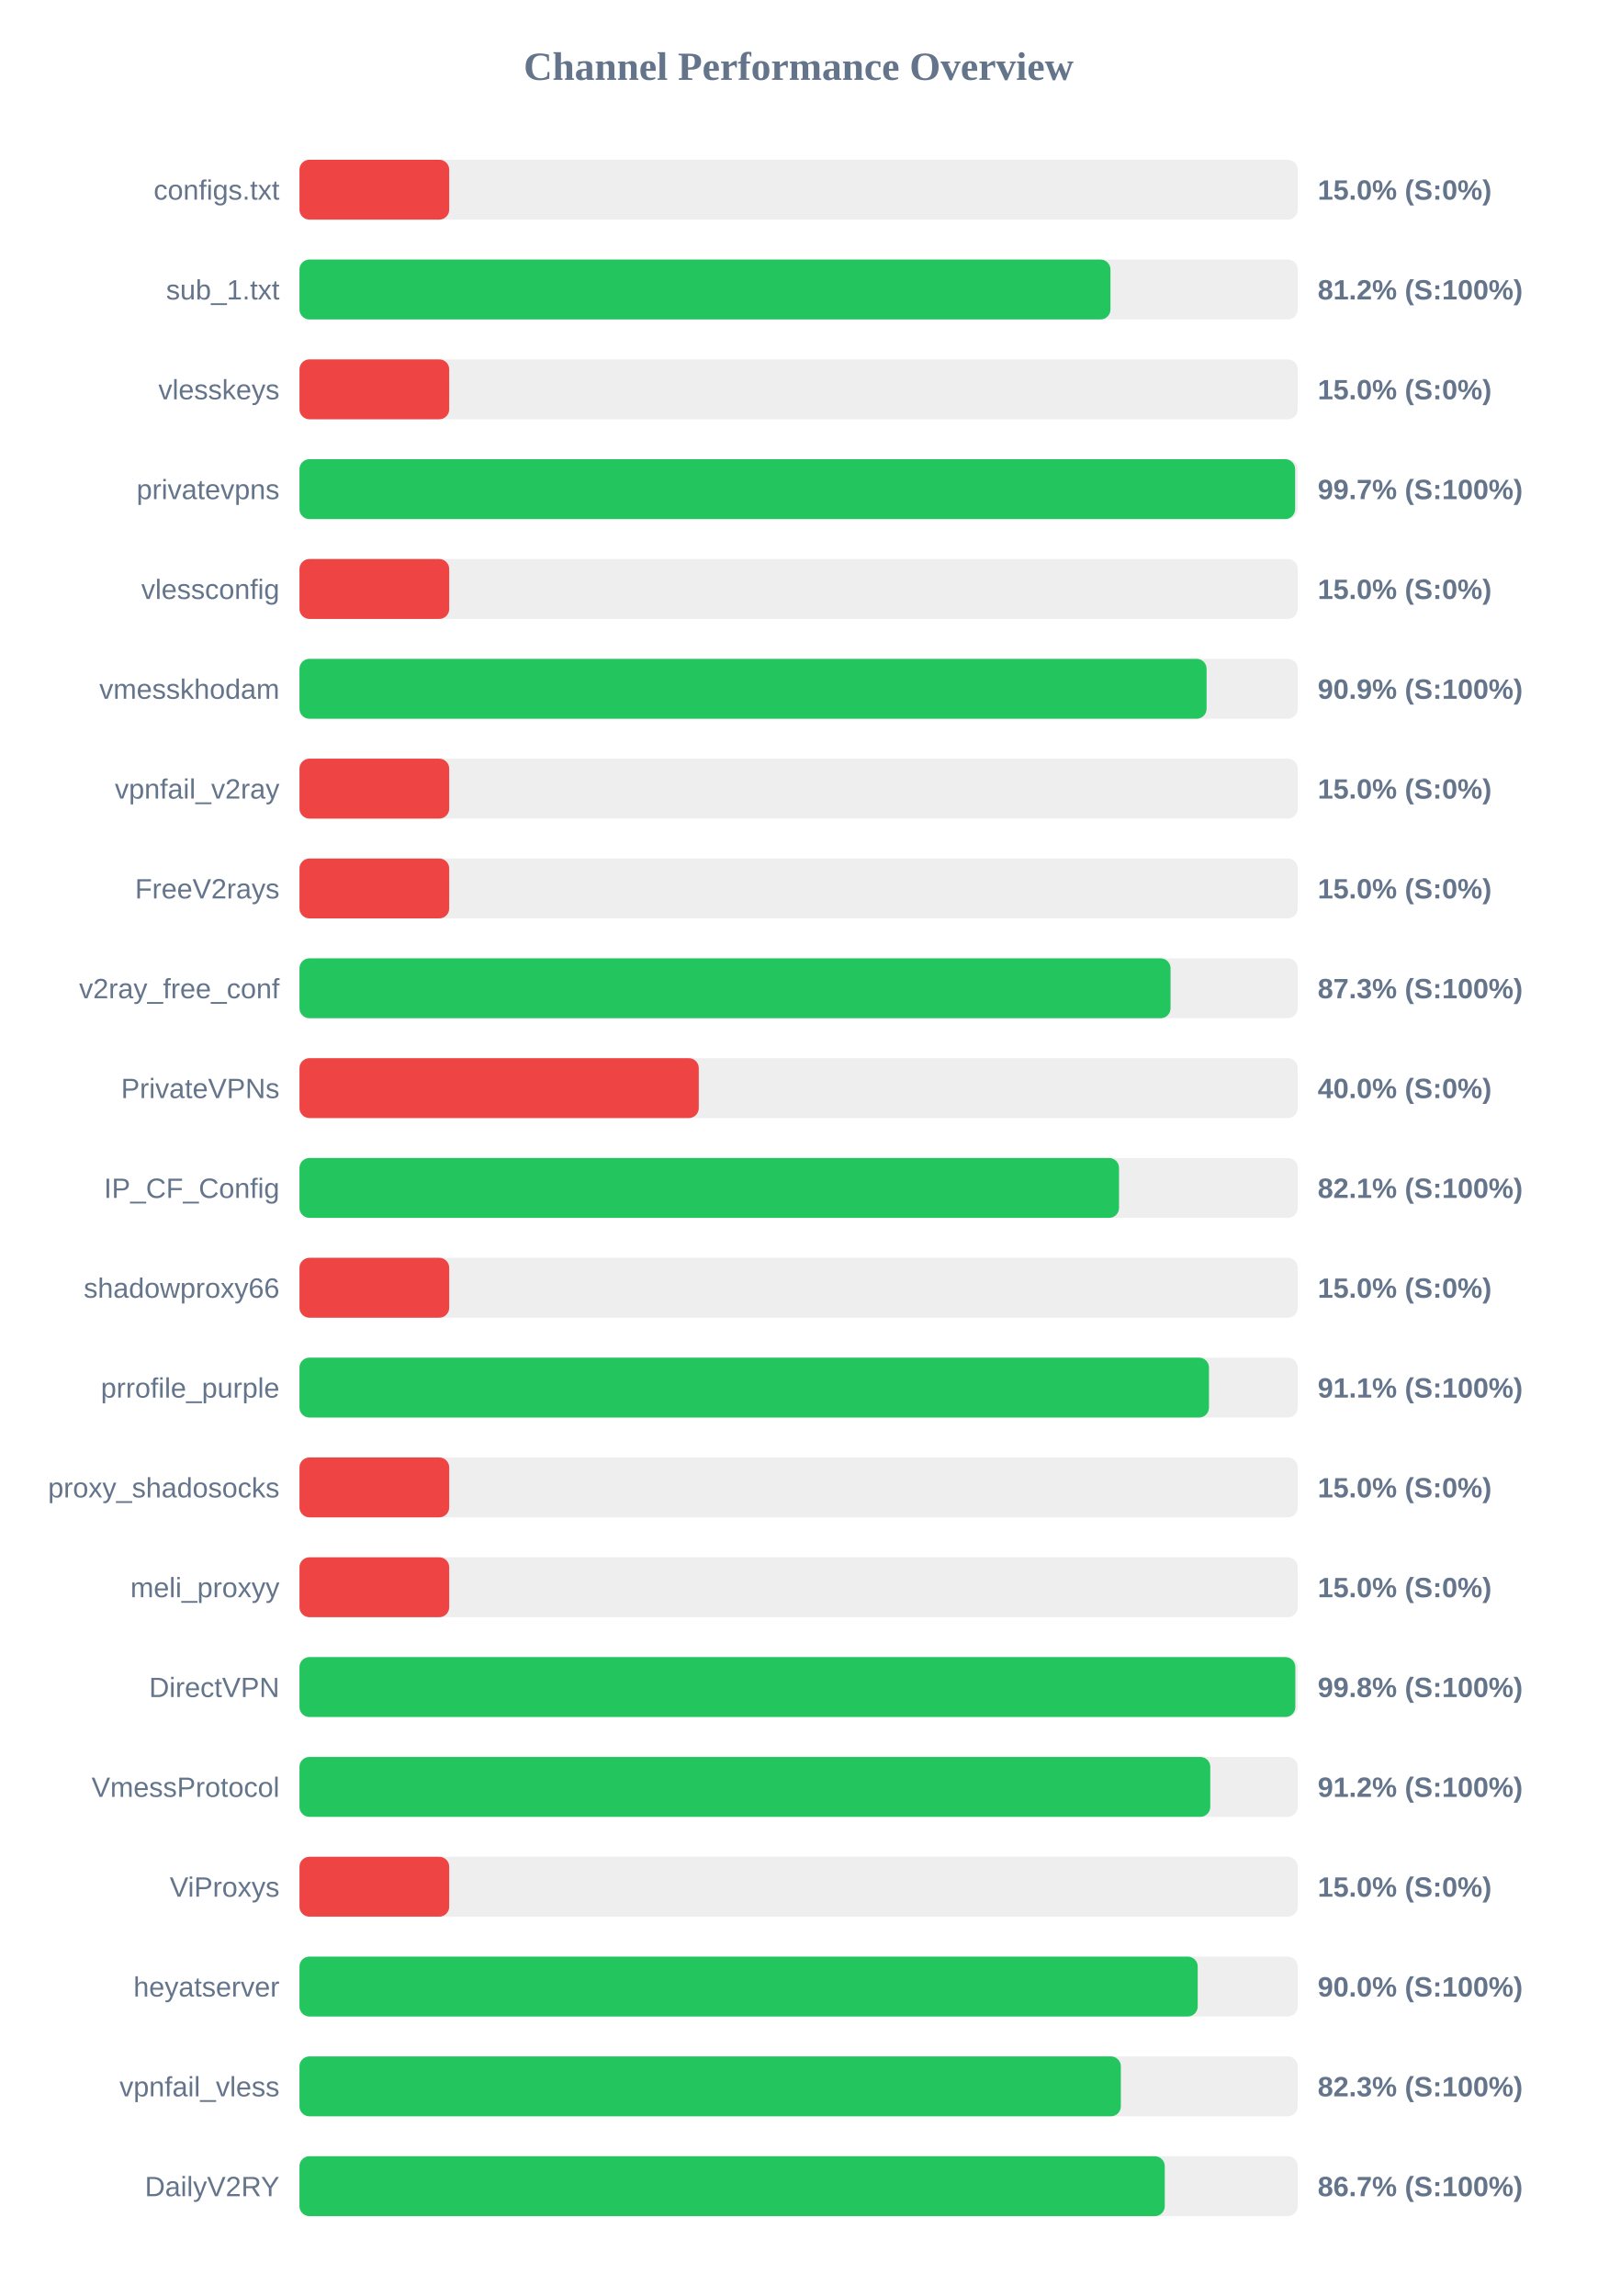
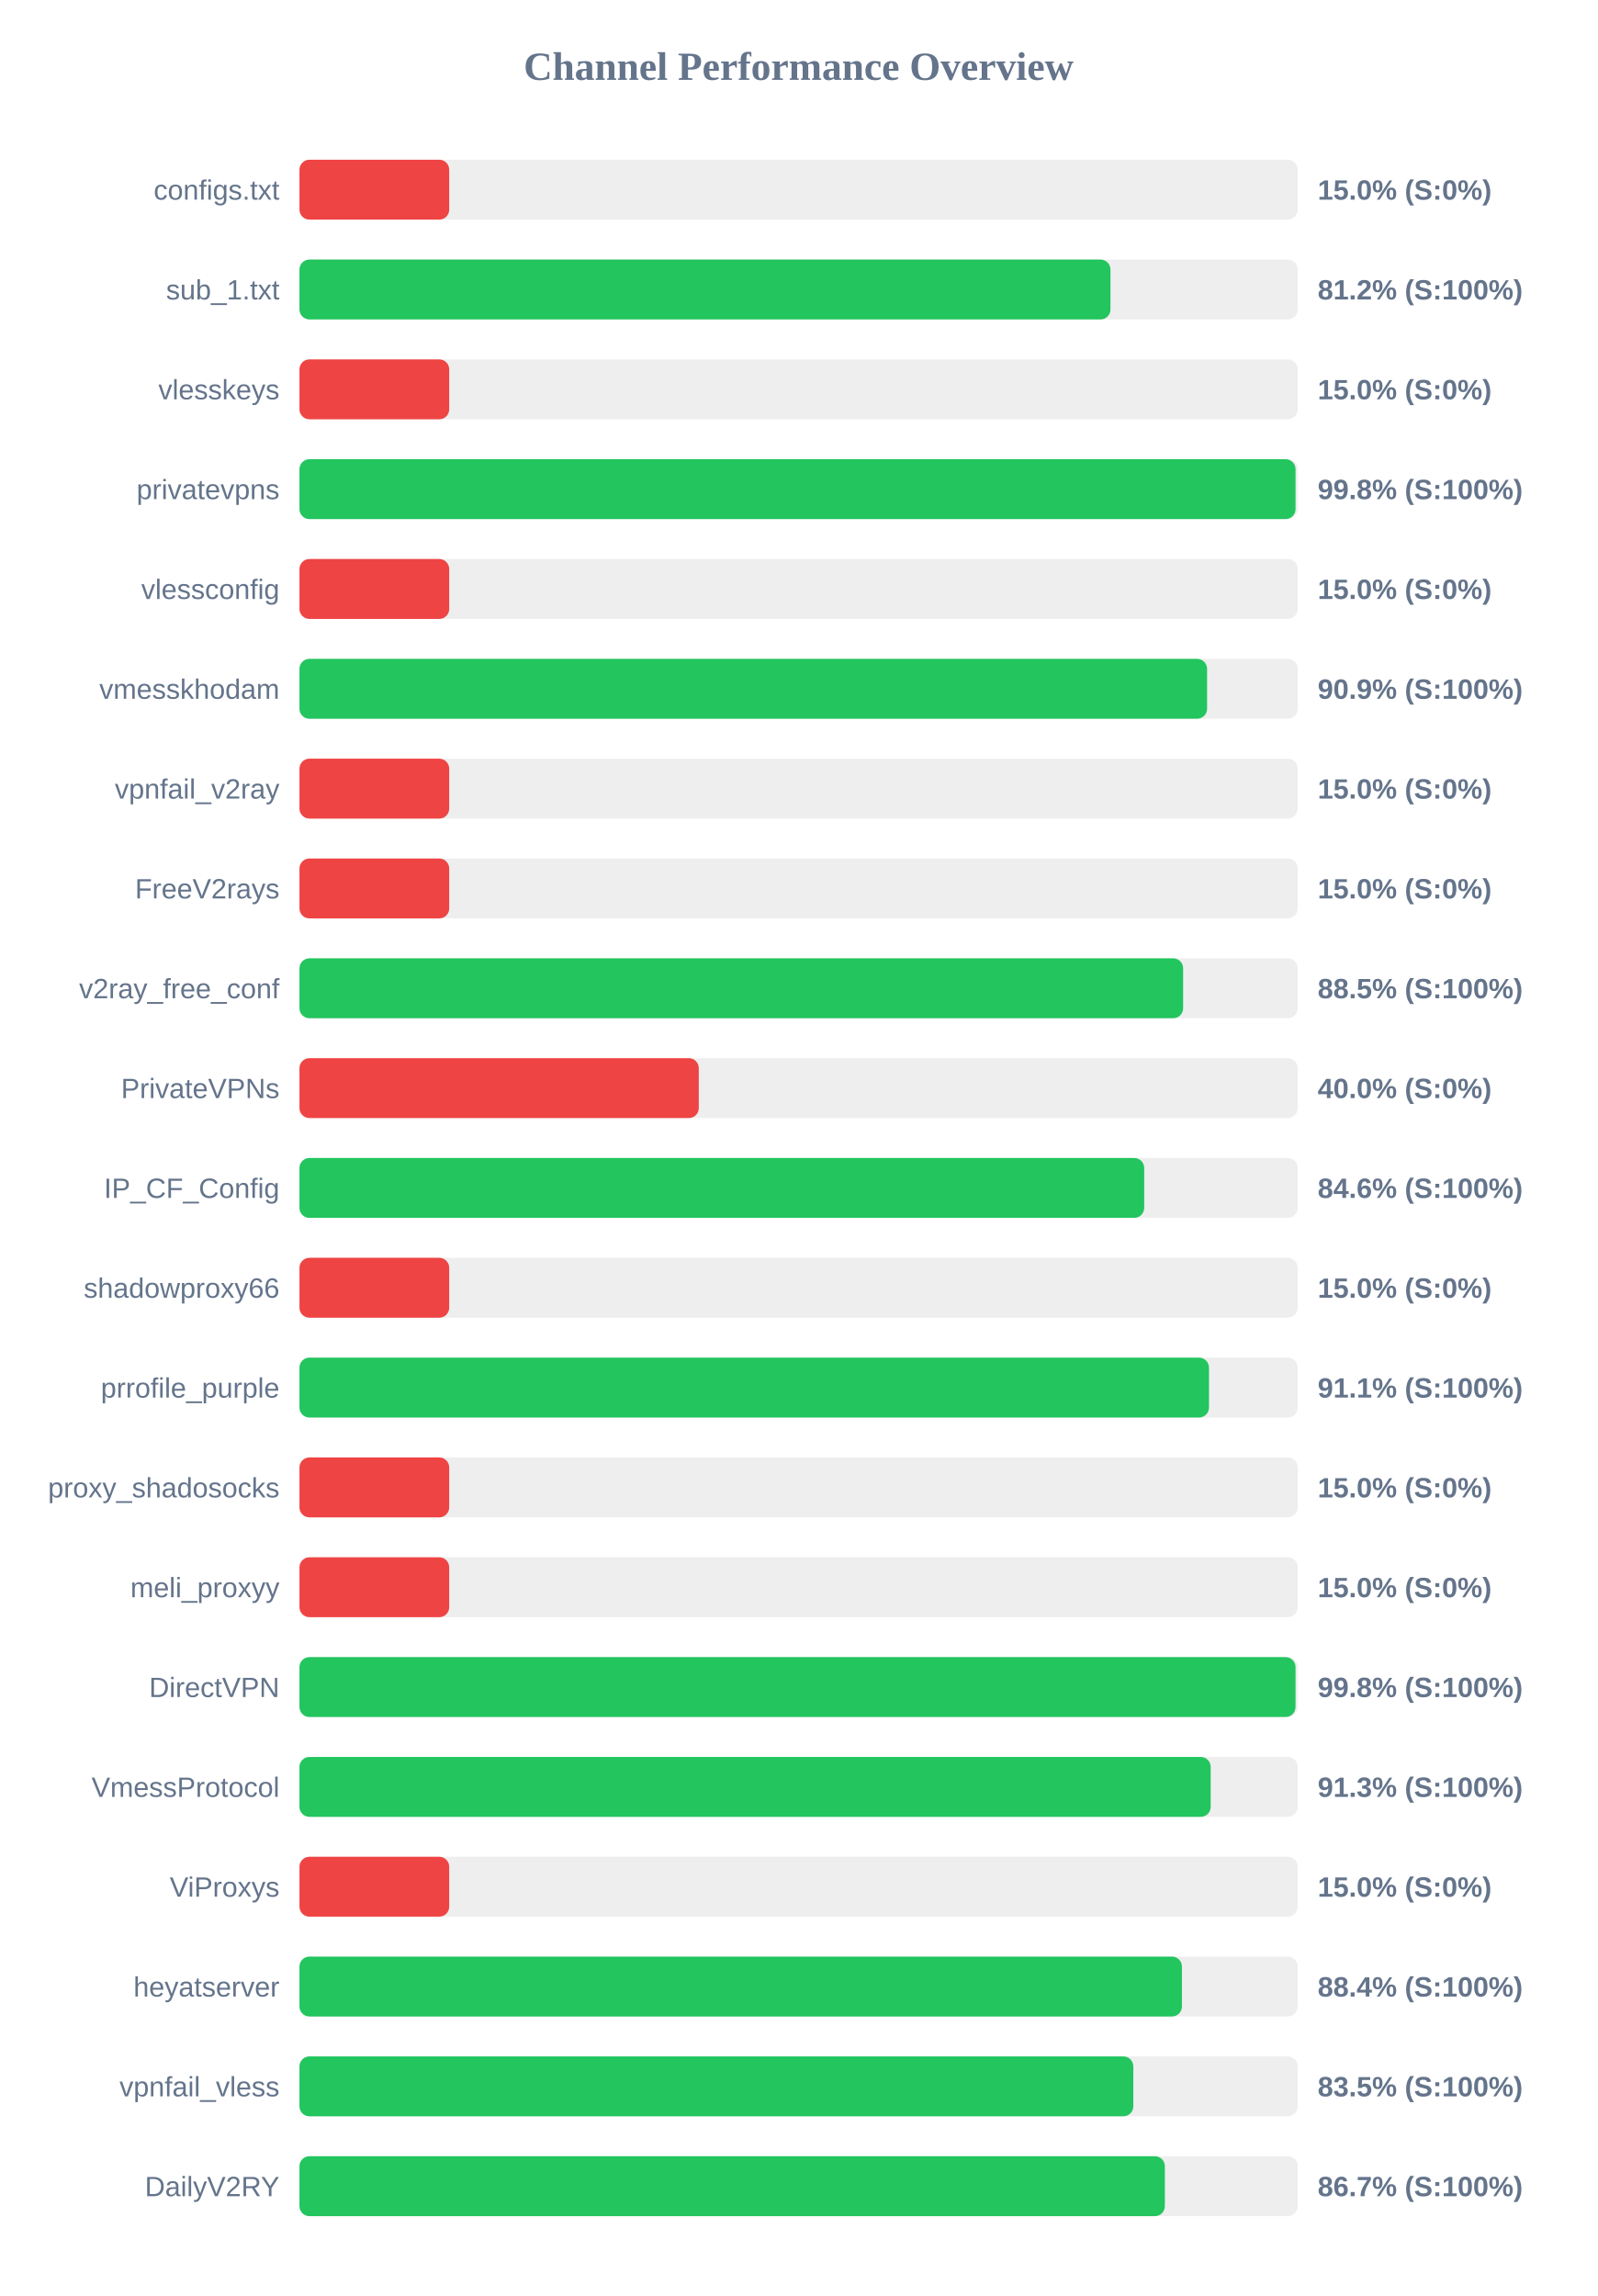
<svg xmlns="http://www.w3.org/2000/svg" width="800" height="1150" version="1.1">
  <style>
        .row { font: 14px Arial; fill: #64748b; }
        .score { font: bold 14px Arial; fill: #64748b; }
    </style>
  <text x="400" y="40" text-anchor="middle" font-size="20px" font-weight="bold" fill="#64748b">Channel Performance Overview</text>
  <rect x="150" y="80" width="500" height="30" fill="#eee" rx="5" />
  <rect x="150" y="80" width="75.0" height="30" fill="#ef4444" rx="5" />
  <text x="140" y="100" text-anchor="end" class="row">configs.txt</text>
  <text x="660" y="100" text-anchor="start" class="score">15.0% (S:0%)</text>
  <rect x="150" y="130" width="500" height="30" fill="#eee" rx="5" />
  <rect x="150" y="130" width="406.2" height="30" fill="#22c55e" rx="5" />
  <text x="140" y="150" text-anchor="end" class="row">sub_1.txt</text>
  <text x="660" y="150" text-anchor="start" class="score">81.2% (S:100%)</text>
  <rect x="150" y="180" width="500" height="30" fill="#eee" rx="5" />
  <rect x="150" y="180" width="75.0" height="30" fill="#ef4444" rx="5" />
  <text x="140" y="200" text-anchor="end" class="row">vlesskeys</text>
  <text x="660" y="200" text-anchor="start" class="score">15.0% (S:0%)</text>
  <rect x="150" y="230" width="500" height="30" fill="#eee" rx="5" />
-   <rect x="150" y="230" width="498.7" height="30" fill="#22c55e" rx="5" />
+   <rect x="150" y="230" width="498.9" height="30" fill="#22c55e" rx="5" />
  <text x="140" y="250" text-anchor="end" class="row">privatevpns</text>
-   <text x="660" y="250" text-anchor="start" class="score">99.7% (S:100%)</text>
+   <text x="660" y="250" text-anchor="start" class="score">99.8% (S:100%)</text>
  <rect x="150" y="280" width="500" height="30" fill="#eee" rx="5" />
  <rect x="150" y="280" width="75.0" height="30" fill="#ef4444" rx="5" />
  <text x="140" y="300" text-anchor="end" class="row">vlessconfig</text>
  <text x="660" y="300" text-anchor="start" class="score">15.0% (S:0%)</text>
  <rect x="150" y="330" width="500" height="30" fill="#eee" rx="5" />
-   <rect x="150" y="330" width="454.35" height="30" fill="#22c55e" rx="5" />
+   <rect x="150" y="330" width="454.6" height="30" fill="#22c55e" rx="5" />
  <text x="140" y="350" text-anchor="end" class="row">vmesskhodam</text>
  <text x="660" y="350" text-anchor="start" class="score">90.9% (S:100%)</text>
  <rect x="150" y="380" width="500" height="30" fill="#eee" rx="5" />
  <rect x="150" y="380" width="75.0" height="30" fill="#ef4444" rx="5" />
  <text x="140" y="400" text-anchor="end" class="row">vpnfail_v2ray</text>
  <text x="660" y="400" text-anchor="start" class="score">15.0% (S:0%)</text>
  <rect x="150" y="430" width="500" height="30" fill="#eee" rx="5" />
  <rect x="150" y="430" width="75.0" height="30" fill="#ef4444" rx="5" />
  <text x="140" y="450" text-anchor="end" class="row">FreeV2rays</text>
  <text x="660" y="450" text-anchor="start" class="score">15.0% (S:0%)</text>
  <rect x="150" y="480" width="500" height="30" fill="#eee" rx="5" />
-   <rect x="150" y="480" width="436.3" height="30" fill="#22c55e" rx="5" />
+   <rect x="150" y="480" width="442.6" height="30" fill="#22c55e" rx="5" />
  <text x="140" y="500" text-anchor="end" class="row">v2ray_free_conf</text>
-   <text x="660" y="500" text-anchor="start" class="score">87.3% (S:100%)</text>
+   <text x="660" y="500" text-anchor="start" class="score">88.5% (S:100%)</text>
  <rect x="150" y="530" width="500" height="30" fill="#eee" rx="5" />
  <rect x="150" y="530" width="200.0" height="30" fill="#ef4444" rx="5" />
  <text x="140" y="550" text-anchor="end" class="row">PrivateVPNs</text>
  <text x="660" y="550" text-anchor="start" class="score">40.0% (S:0%)</text>
  <rect x="150" y="580" width="500" height="30" fill="#eee" rx="5" />
-   <rect x="150" y="580" width="410.5" height="30" fill="#22c55e" rx="5" />
+   <rect x="150" y="580" width="423.1" height="30" fill="#22c55e" rx="5" />
  <text x="140" y="600" text-anchor="end" class="row">IP_CF_Config</text>
-   <text x="660" y="600" text-anchor="start" class="score">82.1% (S:100%)</text>
+   <text x="660" y="600" text-anchor="start" class="score">84.6% (S:100%)</text>
  <rect x="150" y="630" width="500" height="30" fill="#eee" rx="5" />
  <rect x="150" y="630" width="75.0" height="30" fill="#ef4444" rx="5" />
  <text x="140" y="650" text-anchor="end" class="row">shadowproxy66</text>
  <text x="660" y="650" text-anchor="start" class="score">15.0% (S:0%)</text>
  <rect x="150" y="680" width="500" height="30" fill="#eee" rx="5" />
  <rect x="150" y="680" width="455.55" height="30" fill="#22c55e" rx="5" />
  <text x="140" y="700" text-anchor="end" class="row">prrofile_purple</text>
  <text x="660" y="700" text-anchor="start" class="score">91.1% (S:100%)</text>
  <rect x="150" y="730" width="500" height="30" fill="#eee" rx="5" />
  <rect x="150" y="730" width="75.0" height="30" fill="#ef4444" rx="5" />
  <text x="140" y="750" text-anchor="end" class="row">proxy_shadosocks</text>
  <text x="660" y="750" text-anchor="start" class="score">15.0% (S:0%)</text>
  <rect x="150" y="780" width="500" height="30" fill="#eee" rx="5" />
  <rect x="150" y="780" width="75.0" height="30" fill="#ef4444" rx="5" />
  <text x="140" y="800" text-anchor="end" class="row">meli_proxyy</text>
  <text x="660" y="800" text-anchor="start" class="score">15.0% (S:0%)</text>
  <rect x="150" y="830" width="500" height="30" fill="#eee" rx="5" />
-   <rect x="150" y="830" width="498.8" height="30" fill="#22c55e" rx="5" />
+   <rect x="150" y="830" width="498.9" height="30" fill="#22c55e" rx="5" />
  <text x="140" y="850" text-anchor="end" class="row">DirectVPN</text>
  <text x="660" y="850" text-anchor="start" class="score">99.8% (S:100%)</text>
  <rect x="150" y="880" width="500" height="30" fill="#eee" rx="5" />
-   <rect x="150" y="880" width="456.2" height="30" fill="#22c55e" rx="5" />
+   <rect x="150" y="880" width="456.4" height="30" fill="#22c55e" rx="5" />
  <text x="140" y="900" text-anchor="end" class="row">VmessProtocol</text>
-   <text x="660" y="900" text-anchor="start" class="score">91.2% (S:100%)</text>
+   <text x="660" y="900" text-anchor="start" class="score">91.3% (S:100%)</text>
  <rect x="150" y="930" width="500" height="30" fill="#eee" rx="5" />
  <rect x="150" y="930" width="75.0" height="30" fill="#ef4444" rx="5" />
  <text x="140" y="950" text-anchor="end" class="row">ViProxys</text>
  <text x="660" y="950" text-anchor="start" class="score">15.0% (S:0%)</text>
  <rect x="150" y="980" width="500" height="30" fill="#eee" rx="5" />
-   <rect x="150" y="980" width="449.9" height="30" fill="#22c55e" rx="5" />
+   <rect x="150" y="980" width="442.0" height="30" fill="#22c55e" rx="5" />
  <text x="140" y="1000" text-anchor="end" class="row">heyatserver</text>
-   <text x="660" y="1000" text-anchor="start" class="score">90.0% (S:100%)</text>
+   <text x="660" y="1000" text-anchor="start" class="score">88.4% (S:100%)</text>
  <rect x="150" y="1030" width="500" height="30" fill="#eee" rx="5" />
-   <rect x="150" y="1030" width="411.4" height="30" fill="#22c55e" rx="5" />
+   <rect x="150" y="1030" width="417.65" height="30" fill="#22c55e" rx="5" />
  <text x="140" y="1050" text-anchor="end" class="row">vpnfail_vless</text>
-   <text x="660" y="1050" text-anchor="start" class="score">82.3% (S:100%)</text>
+   <text x="660" y="1050" text-anchor="start" class="score">83.5% (S:100%)</text>
  <rect x="150" y="1080" width="500" height="30" fill="#eee" rx="5" />
-   <rect x="150" y="1080" width="433.4" height="30" fill="#22c55e" rx="5" />
+   <rect x="150" y="1080" width="433.45" height="30" fill="#22c55e" rx="5" />
  <text x="140" y="1100" text-anchor="end" class="row">DailyV2RY</text>
  <text x="660" y="1100" text-anchor="start" class="score">86.7% (S:100%)</text>
</svg>
